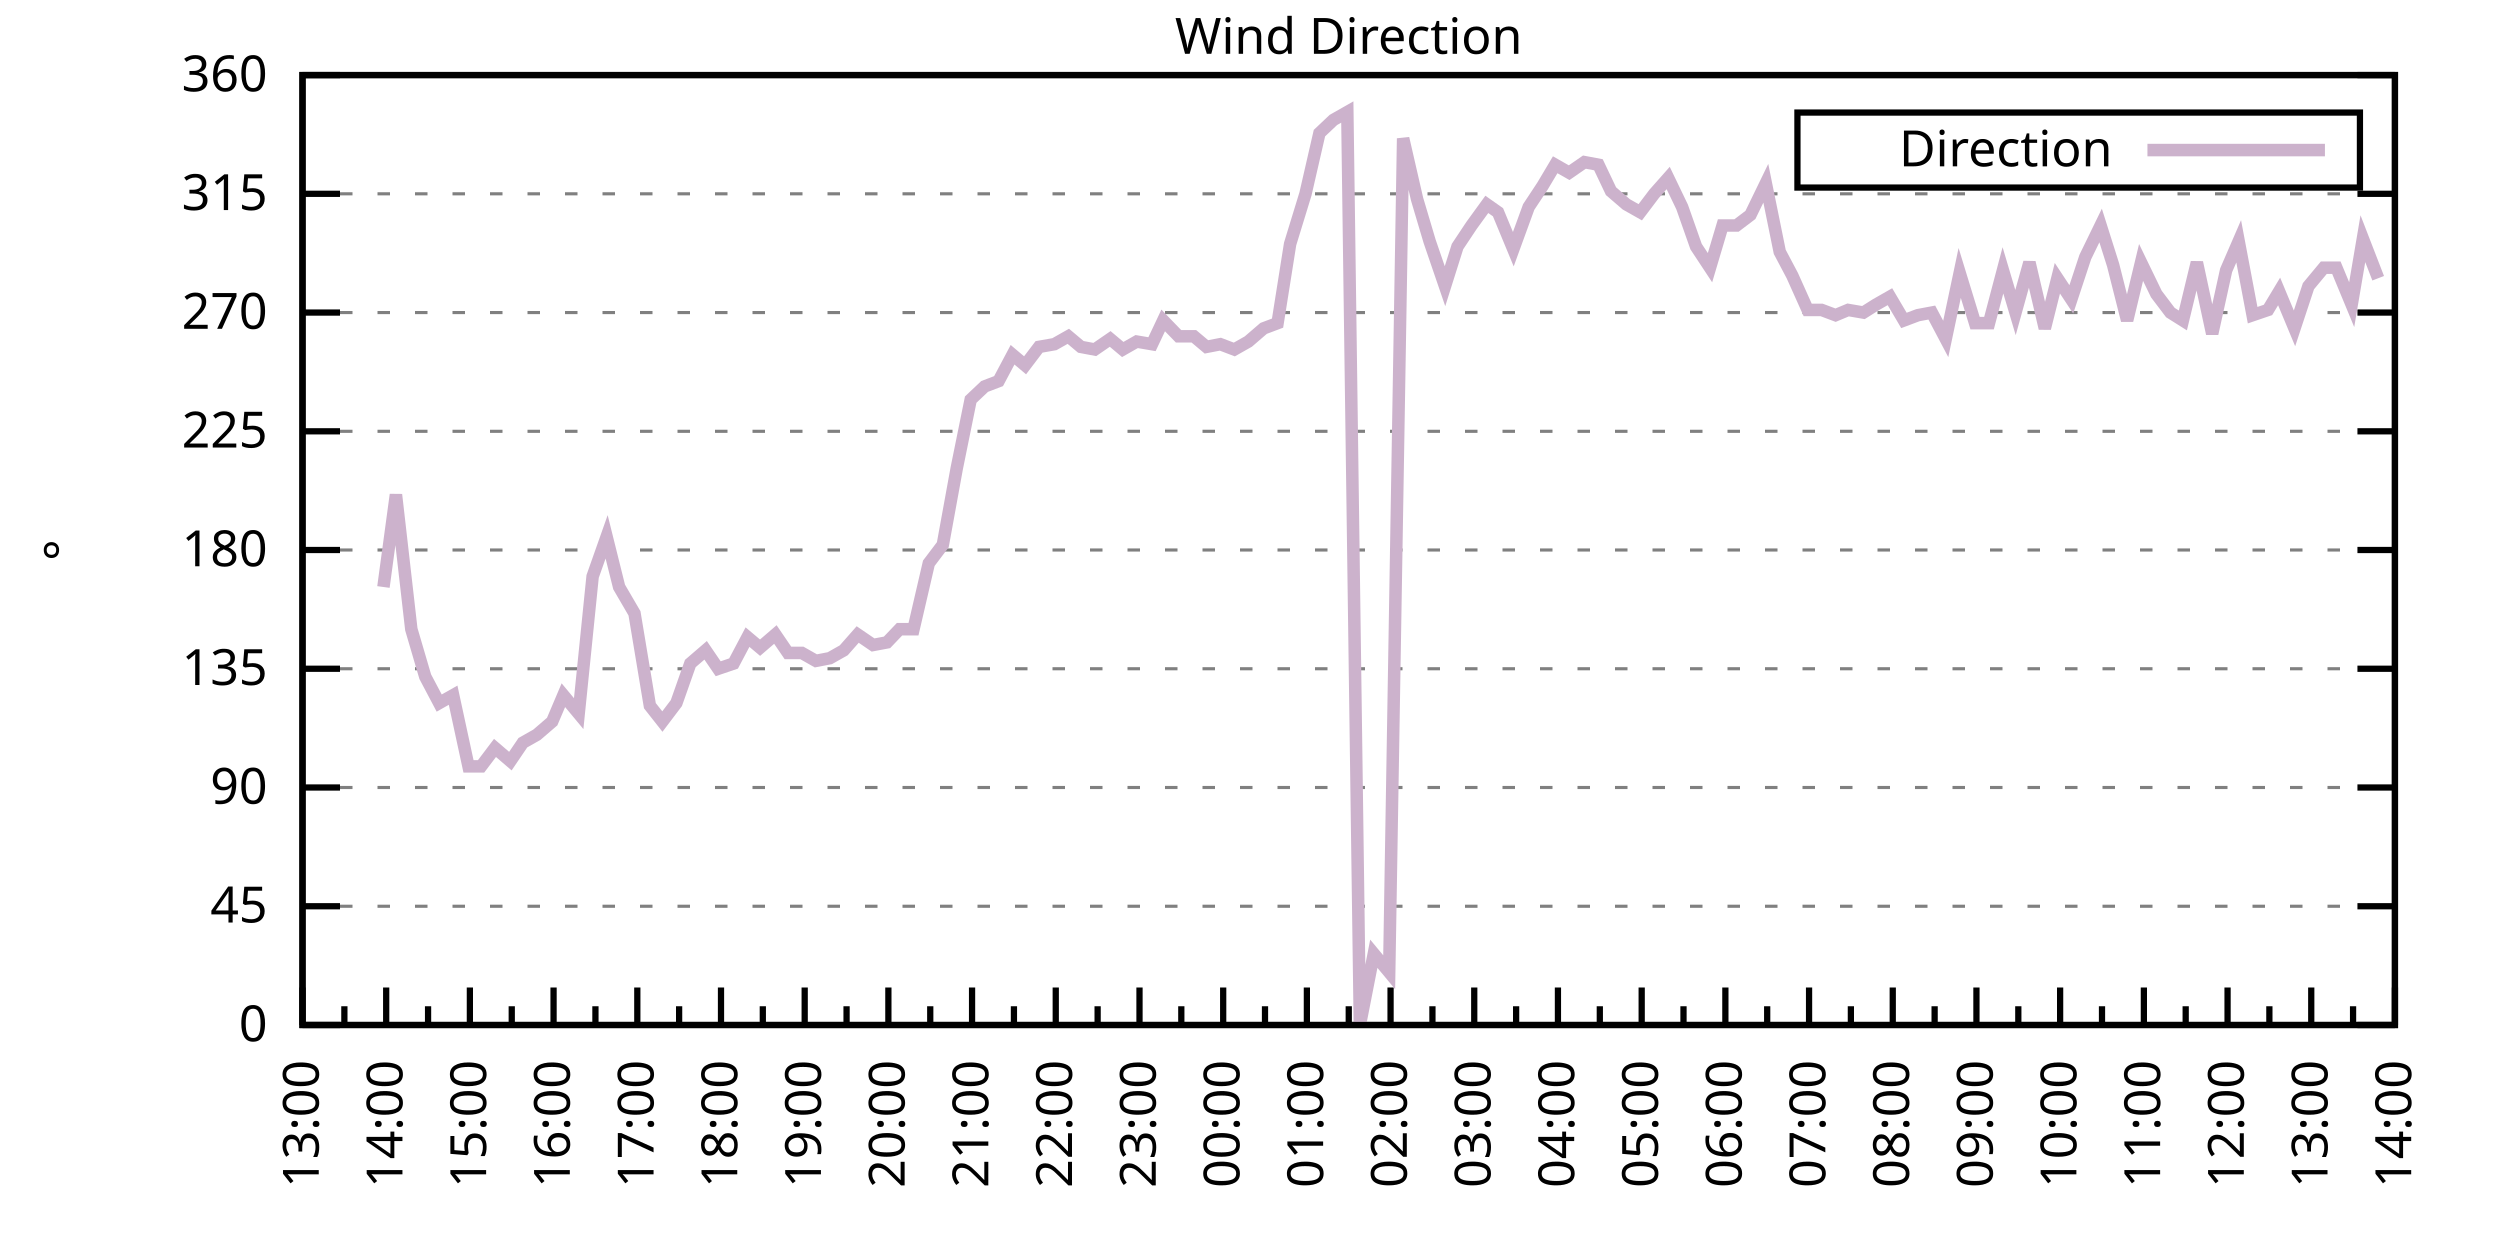
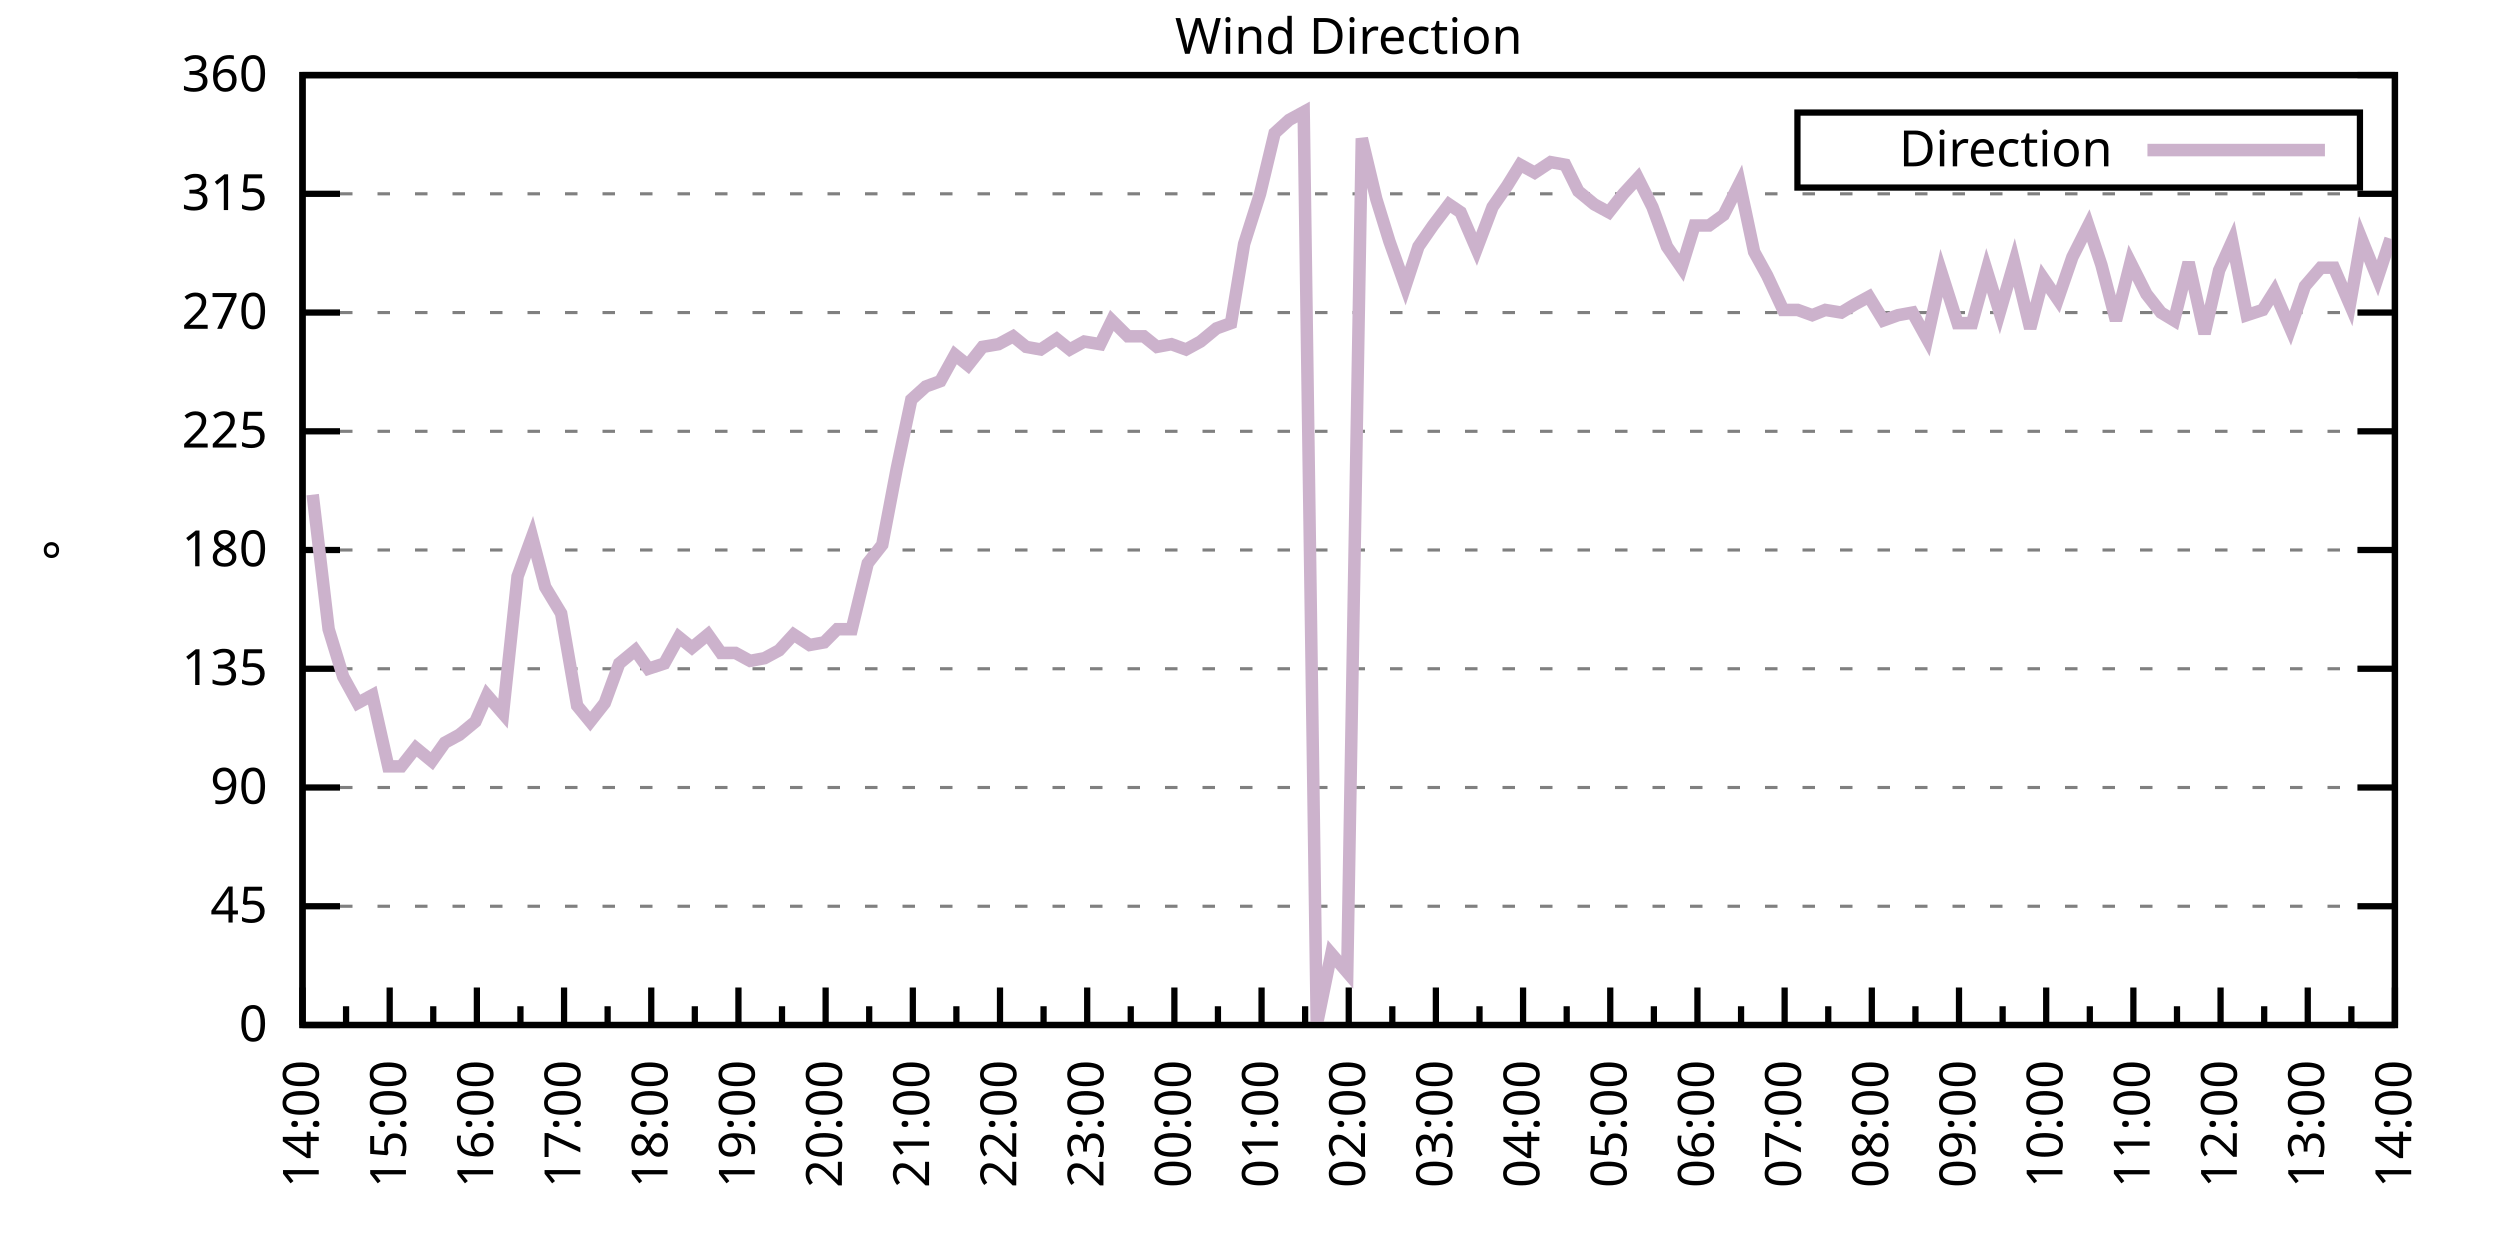
<svg xmlns="http://www.w3.org/2000/svg" xmlns:xlink="http://www.w3.org/1999/xlink" width="400" height="200" viewBox="0 0 400 200">
  <g id="gnuplot_canvas">
    <rect x="0" y="0" width="400" height="200" fill="none" />
    <defs>
      <circle id="gpDot" r="0.5" stroke-width="0.5" stroke="currentColor" />
      <path id="gpPt0" stroke-width="0.333" stroke="currentColor" d="M-1,0 h2 M0,-1 v2" />
      <path id="gpPt1" stroke-width="0.333" stroke="currentColor" d="M-1,-1 L1,1 M1,-1 L-1,1" />
      <path id="gpPt2" stroke-width="0.333" stroke="currentColor" d="M-1,0 L1,0 M0,-1 L0,1 M-1,-1 L1,1 M-1,1 L1,-1" />
      <rect id="gpPt3" stroke-width="0.333" stroke="currentColor" x="-1" y="-1" width="2" height="2" />
      <rect id="gpPt4" stroke-width="0.333" stroke="currentColor" fill="currentColor" x="-1" y="-1" width="2" height="2" />
      <circle id="gpPt5" stroke-width="0.333" stroke="currentColor" cx="0" cy="0" r="1" />
      <use xlink:href="#gpPt5" id="gpPt6" fill="currentColor" stroke="none" />
      <path id="gpPt7" stroke-width="0.333" stroke="currentColor" d="M0,-1.33 L-1.33,0.67 L1.33,0.67 z" />
      <use xlink:href="#gpPt7" id="gpPt8" fill="currentColor" stroke="none" />
      <use xlink:href="#gpPt7" id="gpPt9" stroke="currentColor" transform="rotate(180)" />
      <use xlink:href="#gpPt9" id="gpPt10" fill="currentColor" stroke="none" />
      <use xlink:href="#gpPt3" id="gpPt11" stroke="currentColor" transform="rotate(45)" />
      <use xlink:href="#gpPt11" id="gpPt12" fill="currentColor" stroke="none" />
      <path id="gpPt13" stroke-width="0.333" stroke="currentColor" d="M0,1.330 L1.265,0.411 L0.782,-1.067 L-0.782,-1.076 L-1.265,0.411 z" />
      <use xlink:href="#gpPt13" id="gpPt14" fill="currentColor" stroke="none" />
      <filter id="textbox" filterUnits="objectBoundingBox" x="0" y="0" height="1" width="1">
        <feFlood flood-color="white" flood-opacity="1" result="bgnd" />
        <feComposite in="SourceGraphic" in2="bgnd" operator="atop" />
      </filter>
      <filter id="greybox" filterUnits="objectBoundingBox" x="0" y="0" height="1" width="1">
        <feFlood flood-color="lightgrey" flood-opacity="1" result="grey" />
        <feComposite in="SourceGraphic" in2="grey" operator="atop" />
      </filter>
    </defs>
    <g fill="none" color="white" stroke="currentColor" stroke-width="1.00" stroke-linecap="butt" stroke-linejoin="miter">
</g>
    <g fill="none" color="black" stroke="currentColor" stroke-width="1.00" stroke-linecap="butt" stroke-linejoin="miter">
      <g stroke="none" shape-rendering="crispEdges">
        <polygon fill="rgb(255, 255, 255)" points="48.40,164.00 383.18,164.00 383.18,12.02 48.40,12.02 " />
      </g>
    </g>
    <g fill="none" color="black" stroke="currentColor" stroke-width="1.00" stroke-linecap="butt" stroke-linejoin="miter">
</g>
    <g fill="none" color="black" stroke="black" stroke-width="0.50" stroke-linecap="butt" stroke-linejoin="miter">
</g>
    <g fill="none" color="gray" stroke="currentColor" stroke-width="0.50" stroke-linecap="butt" stroke-linejoin="miter">
      <path stroke="gray" stroke-dasharray="2,4" class="gridline" d="M48.40,164.00 L383.19,164.00  " />
    </g>
    <g fill="none" color="gray" stroke="gray" stroke-width="1.00" stroke-linecap="butt" stroke-linejoin="miter">
</g>
    <g fill="none" color="black" stroke="currentColor" stroke-width="1.00" stroke-linecap="butt" stroke-linejoin="miter">
      <path stroke="black" d="M48.40,164.00 L54.40,164.00 M383.19,164.00 L377.19,164.00  " />
      <g transform="translate(42.80,166.60)" stroke="none" fill="black" font-family="Sans" font-size="8.00" text-anchor="end">
        <text>
          <tspan font-family="Sans"> 0</tspan>
        </text>
      </g>
    </g>
    <g fill="none" color="black" stroke="currentColor" stroke-width="1.00" stroke-linecap="butt" stroke-linejoin="miter">
</g>
    <g fill="none" color="black" stroke="black" stroke-width="0.50" stroke-linecap="butt" stroke-linejoin="miter">
</g>
    <g fill="none" color="gray" stroke="currentColor" stroke-width="0.50" stroke-linecap="butt" stroke-linejoin="miter">
      <path stroke="gray" stroke-dasharray="2,4" class="gridline" d="M48.40,145.00 L383.19,145.00  " />
    </g>
    <g fill="none" color="gray" stroke="gray" stroke-width="1.00" stroke-linecap="butt" stroke-linejoin="miter">
</g>
    <g fill="none" color="black" stroke="currentColor" stroke-width="1.00" stroke-linecap="butt" stroke-linejoin="miter">
      <path stroke="black" d="M48.40,145.00 L54.40,145.00 M383.19,145.00 L377.19,145.00  " />
      <g transform="translate(42.80,147.60)" stroke="none" fill="black" font-family="Sans" font-size="8.00" text-anchor="end">
        <text>
          <tspan font-family="Sans"> 45</tspan>
        </text>
      </g>
    </g>
    <g fill="none" color="black" stroke="currentColor" stroke-width="1.00" stroke-linecap="butt" stroke-linejoin="miter">
</g>
    <g fill="none" color="black" stroke="black" stroke-width="0.50" stroke-linecap="butt" stroke-linejoin="miter">
</g>
    <g fill="none" color="gray" stroke="currentColor" stroke-width="0.50" stroke-linecap="butt" stroke-linejoin="miter">
      <path stroke="gray" stroke-dasharray="2,4" class="gridline" d="M48.40,126.00 L383.19,126.00  " />
    </g>
    <g fill="none" color="gray" stroke="gray" stroke-width="1.00" stroke-linecap="butt" stroke-linejoin="miter">
</g>
    <g fill="none" color="black" stroke="currentColor" stroke-width="1.00" stroke-linecap="butt" stroke-linejoin="miter">
      <path stroke="black" d="M48.40,126.00 L54.40,126.00 M383.19,126.00 L377.19,126.00  " />
      <g transform="translate(42.80,128.60)" stroke="none" fill="black" font-family="Sans" font-size="8.00" text-anchor="end">
        <text>
          <tspan font-family="Sans"> 90</tspan>
        </text>
      </g>
    </g>
    <g fill="none" color="black" stroke="currentColor" stroke-width="1.00" stroke-linecap="butt" stroke-linejoin="miter">
</g>
    <g fill="none" color="black" stroke="black" stroke-width="0.50" stroke-linecap="butt" stroke-linejoin="miter">
</g>
    <g fill="none" color="gray" stroke="currentColor" stroke-width="0.50" stroke-linecap="butt" stroke-linejoin="miter">
      <path stroke="gray" stroke-dasharray="2,4" class="gridline" d="M48.40,107.00 L383.19,107.00  " />
    </g>
    <g fill="none" color="gray" stroke="gray" stroke-width="1.00" stroke-linecap="butt" stroke-linejoin="miter">
</g>
    <g fill="none" color="black" stroke="currentColor" stroke-width="1.00" stroke-linecap="butt" stroke-linejoin="miter">
      <path stroke="black" d="M48.40,107.00 L54.40,107.00 M383.19,107.00 L377.19,107.00  " />
      <g transform="translate(42.80,109.60)" stroke="none" fill="black" font-family="Sans" font-size="8.00" text-anchor="end">
        <text>
          <tspan font-family="Sans"> 135</tspan>
        </text>
      </g>
    </g>
    <g fill="none" color="black" stroke="currentColor" stroke-width="1.00" stroke-linecap="butt" stroke-linejoin="miter">
</g>
    <g fill="none" color="black" stroke="black" stroke-width="0.50" stroke-linecap="butt" stroke-linejoin="miter">
</g>
    <g fill="none" color="gray" stroke="currentColor" stroke-width="0.50" stroke-linecap="butt" stroke-linejoin="miter">
      <path stroke="gray" stroke-dasharray="2,4" class="gridline" d="M48.40,88.00 L383.19,88.00  " />
    </g>
    <g fill="none" color="gray" stroke="gray" stroke-width="1.00" stroke-linecap="butt" stroke-linejoin="miter">
</g>
    <g fill="none" color="black" stroke="currentColor" stroke-width="1.00" stroke-linecap="butt" stroke-linejoin="miter">
      <path stroke="black" d="M48.40,88.00 L54.40,88.00 M383.19,88.00 L377.19,88.00  " />
      <g transform="translate(42.80,90.60)" stroke="none" fill="black" font-family="Sans" font-size="8.00" text-anchor="end">
        <text>
          <tspan font-family="Sans"> 180</tspan>
        </text>
      </g>
    </g>
    <g fill="none" color="black" stroke="currentColor" stroke-width="1.00" stroke-linecap="butt" stroke-linejoin="miter">
</g>
    <g fill="none" color="black" stroke="black" stroke-width="0.50" stroke-linecap="butt" stroke-linejoin="miter">
</g>
    <g fill="none" color="gray" stroke="currentColor" stroke-width="0.50" stroke-linecap="butt" stroke-linejoin="miter">
      <path stroke="gray" stroke-dasharray="2,4" class="gridline" d="M48.40,69.01 L383.19,69.01  " />
    </g>
    <g fill="none" color="gray" stroke="gray" stroke-width="1.00" stroke-linecap="butt" stroke-linejoin="miter">
</g>
    <g fill="none" color="black" stroke="currentColor" stroke-width="1.00" stroke-linecap="butt" stroke-linejoin="miter">
      <path stroke="black" d="M48.40,69.01 L54.40,69.01 M383.19,69.01 L377.19,69.01  " />
      <g transform="translate(42.80,71.61)" stroke="none" fill="black" font-family="Sans" font-size="8.00" text-anchor="end">
        <text>
          <tspan font-family="Sans"> 225</tspan>
        </text>
      </g>
    </g>
    <g fill="none" color="black" stroke="currentColor" stroke-width="1.00" stroke-linecap="butt" stroke-linejoin="miter">
</g>
    <g fill="none" color="black" stroke="black" stroke-width="0.50" stroke-linecap="butt" stroke-linejoin="miter">
</g>
    <g fill="none" color="gray" stroke="currentColor" stroke-width="0.50" stroke-linecap="butt" stroke-linejoin="miter">
      <path stroke="gray" stroke-dasharray="2,4" class="gridline" d="M48.40,50.01 L383.19,50.01  " />
    </g>
    <g fill="none" color="gray" stroke="gray" stroke-width="1.00" stroke-linecap="butt" stroke-linejoin="miter">
</g>
    <g fill="none" color="black" stroke="currentColor" stroke-width="1.00" stroke-linecap="butt" stroke-linejoin="miter">
      <path stroke="black" d="M48.40,50.01 L54.40,50.01 M383.19,50.01 L377.19,50.01  " />
      <g transform="translate(42.80,52.61)" stroke="none" fill="black" font-family="Sans" font-size="8.00" text-anchor="end">
        <text>
          <tspan font-family="Sans"> 270</tspan>
        </text>
      </g>
    </g>
    <g fill="none" color="black" stroke="currentColor" stroke-width="1.00" stroke-linecap="butt" stroke-linejoin="miter">
</g>
    <g fill="none" color="black" stroke="black" stroke-width="0.50" stroke-linecap="butt" stroke-linejoin="miter">
</g>
    <g fill="none" color="gray" stroke="currentColor" stroke-width="0.50" stroke-linecap="butt" stroke-linejoin="miter">
      <path stroke="gray" stroke-dasharray="2,4" class="gridline" d="M48.40,31.01 L383.19,31.01  " />
    </g>
    <g fill="none" color="gray" stroke="gray" stroke-width="1.00" stroke-linecap="butt" stroke-linejoin="miter">
</g>
    <g fill="none" color="black" stroke="currentColor" stroke-width="1.00" stroke-linecap="butt" stroke-linejoin="miter">
      <path stroke="black" d="M48.40,31.01 L54.40,31.01 M383.19,31.01 L377.19,31.01  " />
      <g transform="translate(42.80,33.61)" stroke="none" fill="black" font-family="Sans" font-size="8.00" text-anchor="end">
        <text>
          <tspan font-family="Sans"> 315</tspan>
        </text>
      </g>
    </g>
    <g fill="none" color="black" stroke="currentColor" stroke-width="1.00" stroke-linecap="butt" stroke-linejoin="miter">
</g>
    <g fill="none" color="black" stroke="black" stroke-width="0.50" stroke-linecap="butt" stroke-linejoin="miter">
</g>
    <g fill="none" color="gray" stroke="currentColor" stroke-width="0.50" stroke-linecap="butt" stroke-linejoin="miter">
      <path stroke="gray" stroke-dasharray="2,4" class="gridline" d="M48.40,12.01 L383.19,12.01  " />
    </g>
    <g fill="none" color="gray" stroke="gray" stroke-width="1.00" stroke-linecap="butt" stroke-linejoin="miter">
</g>
    <g fill="none" color="black" stroke="currentColor" stroke-width="1.00" stroke-linecap="butt" stroke-linejoin="miter">
      <path stroke="black" d="M48.40,12.01 L54.40,12.01 M383.19,12.01 L377.19,12.01  " />
      <g transform="translate(42.80,14.61)" stroke="none" fill="black" font-family="Sans" font-size="8.00" text-anchor="end">
        <text>
          <tspan font-family="Sans"> 360</tspan>
        </text>
      </g>
    </g>
    <g fill="none" color="black" stroke="currentColor" stroke-width="1.00" stroke-linecap="butt" stroke-linejoin="miter">
      <path stroke="black" d="M48.40,164.00 L48.40,158.00  " />
      <g transform="translate(51.00,169.60) rotate(270)" stroke="none" fill="black" font-family="Sans" font-size="8.00" text-anchor="end">
        <text>
+           <tspan font-family="Sans">14:00</tspan>
+         </text>
+       </g>
+     </g>
+     <g fill="none" color="black" stroke="currentColor" stroke-width="1.00" stroke-linecap="butt" stroke-linejoin="miter">
+       <path stroke="black" d="M55.37,164.00 L55.37,161.00 M62.35,164.00 L62.35,158.00  " />
+       <g transform="translate(64.95,169.60) rotate(270)" stroke="none" fill="black" font-family="Sans" font-size="8.00" text-anchor="end">
+         <text>
+           <tspan font-family="Sans">15:00</tspan>
+         </text>
+       </g>
+     </g>
+     <g fill="none" color="black" stroke="currentColor" stroke-width="1.00" stroke-linecap="butt" stroke-linejoin="miter">
+       <path stroke="black" d="M69.32,164.00 L69.32,161.00 M76.30,164.00 L76.30,158.00  " />
+       <g transform="translate(78.90,169.60) rotate(270)" stroke="none" fill="black" font-family="Sans" font-size="8.00" text-anchor="end">
+         <text>
+           <tspan font-family="Sans">16:00</tspan>
+         </text>
+       </g>
+     </g>
+     <g fill="none" color="black" stroke="currentColor" stroke-width="1.00" stroke-linecap="butt" stroke-linejoin="miter">
+       <path stroke="black" d="M83.27,164.00 L83.27,161.00 M90.25,164.00 L90.25,158.00  " />
+       <g transform="translate(92.85,169.60) rotate(270)" stroke="none" fill="black" font-family="Sans" font-size="8.00" text-anchor="end">
+         <text>
+           <tspan font-family="Sans">17:00</tspan>
+         </text>
+       </g>
+     </g>
+     <g fill="none" color="black" stroke="currentColor" stroke-width="1.00" stroke-linecap="butt" stroke-linejoin="miter">
+       <path stroke="black" d="M97.22,164.00 L97.22,161.00 M104.20,164.00 L104.20,158.00  " />
+       <g transform="translate(106.80,169.60) rotate(270)" stroke="none" fill="black" font-family="Sans" font-size="8.00" text-anchor="end">
+         <text>
+           <tspan font-family="Sans">18:00</tspan>
+         </text>
+       </g>
+     </g>
+     <g fill="none" color="black" stroke="currentColor" stroke-width="1.00" stroke-linecap="butt" stroke-linejoin="miter">
+       <path stroke="black" d="M111.17,164.00 L111.17,161.00 M118.15,164.00 L118.15,158.00  " />
+       <g transform="translate(120.75,169.60) rotate(270)" stroke="none" fill="black" font-family="Sans" font-size="8.00" text-anchor="end">
+         <text>
+           <tspan font-family="Sans">19:00</tspan>
+         </text>
+       </g>
+     </g>
+     <g fill="none" color="black" stroke="currentColor" stroke-width="1.00" stroke-linecap="butt" stroke-linejoin="miter">
+       <path stroke="black" d="M125.12,164.00 L125.12,161.00 M132.10,164.00 L132.10,158.00  " />
+       <g transform="translate(134.70,169.60) rotate(270)" stroke="none" fill="black" font-family="Sans" font-size="8.00" text-anchor="end">
+         <text>
+           <tspan font-family="Sans">20:00</tspan>
+         </text>
+       </g>
+     </g>
+     <g fill="none" color="black" stroke="currentColor" stroke-width="1.00" stroke-linecap="butt" stroke-linejoin="miter">
+       <path stroke="black" d="M139.07,164.00 L139.07,161.00 M146.05,164.00 L146.05,158.00  " />
+       <g transform="translate(148.65,169.60) rotate(270)" stroke="none" fill="black" font-family="Sans" font-size="8.00" text-anchor="end">
+         <text>
+           <tspan font-family="Sans">21:00</tspan>
+         </text>
+       </g>
+     </g>
+     <g fill="none" color="black" stroke="currentColor" stroke-width="1.00" stroke-linecap="butt" stroke-linejoin="miter">
+       <path stroke="black" d="M153.02,164.00 L153.02,161.00 M160.00,164.00 L160.00,158.00  " />
+       <g transform="translate(162.60,169.60) rotate(270)" stroke="none" fill="black" font-family="Sans" font-size="8.00" text-anchor="end">
+         <text>
+           <tspan font-family="Sans">22:00</tspan>
+         </text>
+       </g>
+     </g>
+     <g fill="none" color="black" stroke="currentColor" stroke-width="1.00" stroke-linecap="butt" stroke-linejoin="miter">
+       <path stroke="black" d="M166.97,164.00 L166.97,161.00 M173.95,164.00 L173.95,158.00  " />
+       <g transform="translate(176.55,169.60) rotate(270)" stroke="none" fill="black" font-family="Sans" font-size="8.00" text-anchor="end">
+         <text>
+           <tspan font-family="Sans">23:00</tspan>
+         </text>
+       </g>
+     </g>
+     <g fill="none" color="black" stroke="currentColor" stroke-width="1.00" stroke-linecap="butt" stroke-linejoin="miter">
+       <path stroke="black" d="M180.92,164.00 L180.92,161.00 M187.90,164.00 L187.90,158.00  " />
+       <g transform="translate(190.50,169.60) rotate(270)" stroke="none" fill="black" font-family="Sans" font-size="8.00" text-anchor="end">
+         <text>
+           <tspan font-family="Sans">00:00</tspan>
+         </text>
+       </g>
+     </g>
+     <g fill="none" color="black" stroke="currentColor" stroke-width="1.00" stroke-linecap="butt" stroke-linejoin="miter">
+       <path stroke="black" d="M194.87,164.00 L194.87,161.00 M201.85,164.00 L201.85,158.00  " />
+       <g transform="translate(204.45,169.60) rotate(270)" stroke="none" fill="black" font-family="Sans" font-size="8.00" text-anchor="end">
+         <text>
+           <tspan font-family="Sans">01:00</tspan>
+         </text>
+       </g>
+     </g>
+     <g fill="none" color="black" stroke="currentColor" stroke-width="1.00" stroke-linecap="butt" stroke-linejoin="miter">
+       <path stroke="black" d="M208.82,164.00 L208.82,161.00 M215.80,164.00 L215.80,158.00  " />
+       <g transform="translate(218.40,169.60) rotate(270)" stroke="none" fill="black" font-family="Sans" font-size="8.00" text-anchor="end">
+         <text>
+           <tspan font-family="Sans">02:00</tspan>
+         </text>
+       </g>
+     </g>
+     <g fill="none" color="black" stroke="currentColor" stroke-width="1.00" stroke-linecap="butt" stroke-linejoin="miter">
+       <path stroke="black" d="M222.77,164.00 L222.77,161.00 M229.74,164.00 L229.74,158.00  " />
+       <g transform="translate(232.34,169.60) rotate(270)" stroke="none" fill="black" font-family="Sans" font-size="8.00" text-anchor="end">
+         <text>
+           <tspan font-family="Sans">03:00</tspan>
+         </text>
+       </g>
+     </g>
+     <g fill="none" color="black" stroke="currentColor" stroke-width="1.00" stroke-linecap="butt" stroke-linejoin="miter">
+       <path stroke="black" d="M236.72,164.00 L236.72,161.00 M243.69,164.00 L243.69,158.00  " />
+       <g transform="translate(246.29,169.60) rotate(270)" stroke="none" fill="black" font-family="Sans" font-size="8.00" text-anchor="end">
+         <text>
+           <tspan font-family="Sans">04:00</tspan>
+         </text>
+       </g>
+     </g>
+     <g fill="none" color="black" stroke="currentColor" stroke-width="1.00" stroke-linecap="butt" stroke-linejoin="miter">
+       <path stroke="black" d="M250.67,164.00 L250.67,161.00 M257.64,164.00 L257.64,158.00  " />
+       <g transform="translate(260.24,169.60) rotate(270)" stroke="none" fill="black" font-family="Sans" font-size="8.00" text-anchor="end">
+         <text>
+           <tspan font-family="Sans">05:00</tspan>
+         </text>
+       </g>
+     </g>
+     <g fill="none" color="black" stroke="currentColor" stroke-width="1.00" stroke-linecap="butt" stroke-linejoin="miter">
+       <path stroke="black" d="M264.62,164.00 L264.62,161.00 M271.59,164.00 L271.59,158.00  " />
+       <g transform="translate(274.19,169.60) rotate(270)" stroke="none" fill="black" font-family="Sans" font-size="8.00" text-anchor="end">
+         <text>
+           <tspan font-family="Sans">06:00</tspan>
+         </text>
+       </g>
+     </g>
+     <g fill="none" color="black" stroke="currentColor" stroke-width="1.00" stroke-linecap="butt" stroke-linejoin="miter">
+       <path stroke="black" d="M278.57,164.00 L278.57,161.00 M285.54,164.00 L285.54,158.00  " />
+       <g transform="translate(288.14,169.60) rotate(270)" stroke="none" fill="black" font-family="Sans" font-size="8.00" text-anchor="end">
+         <text>
+           <tspan font-family="Sans">07:00</tspan>
+         </text>
+       </g>
+     </g>
+     <g fill="none" color="black" stroke="currentColor" stroke-width="1.00" stroke-linecap="butt" stroke-linejoin="miter">
+       <path stroke="black" d="M292.52,164.00 L292.52,161.00 M299.49,164.00 L299.49,158.00  " />
+       <g transform="translate(302.09,169.60) rotate(270)" stroke="none" fill="black" font-family="Sans" font-size="8.00" text-anchor="end">
+         <text>
+           <tspan font-family="Sans">08:00</tspan>
+         </text>
+       </g>
+     </g>
+     <g fill="none" color="black" stroke="currentColor" stroke-width="1.00" stroke-linecap="butt" stroke-linejoin="miter">
+       <path stroke="black" d="M306.47,164.00 L306.47,161.00 M313.44,164.00 L313.44,158.00  " />
+       <g transform="translate(316.04,169.60) rotate(270)" stroke="none" fill="black" font-family="Sans" font-size="8.00" text-anchor="end">
+         <text>
+           <tspan font-family="Sans">09:00</tspan>
+         </text>
+       </g>
+     </g>
+     <g fill="none" color="black" stroke="currentColor" stroke-width="1.00" stroke-linecap="butt" stroke-linejoin="miter">
+       <path stroke="black" d="M320.42,164.00 L320.42,161.00 M327.39,164.00 L327.39,158.00  " />
+       <g transform="translate(329.99,169.60) rotate(270)" stroke="none" fill="black" font-family="Sans" font-size="8.00" text-anchor="end">
+         <text>
+           <tspan font-family="Sans">10:00</tspan>
+         </text>
+       </g>
+     </g>
+     <g fill="none" color="black" stroke="currentColor" stroke-width="1.00" stroke-linecap="butt" stroke-linejoin="miter">
+       <path stroke="black" d="M334.37,164.00 L334.37,161.00 M341.34,164.00 L341.34,158.00  " />
+       <g transform="translate(343.94,169.60) rotate(270)" stroke="none" fill="black" font-family="Sans" font-size="8.00" text-anchor="end">
+         <text>
+           <tspan font-family="Sans">11:00</tspan>
+         </text>
+       </g>
+     </g>
+     <g fill="none" color="black" stroke="currentColor" stroke-width="1.00" stroke-linecap="butt" stroke-linejoin="miter">
+       <path stroke="black" d="M348.32,164.00 L348.32,161.00 M355.29,164.00 L355.29,158.00  " />
+       <g transform="translate(357.89,169.60) rotate(270)" stroke="none" fill="black" font-family="Sans" font-size="8.00" text-anchor="end">
+         <text>
+           <tspan font-family="Sans">12:00</tspan>
+         </text>
+       </g>
+     </g>
+     <g fill="none" color="black" stroke="currentColor" stroke-width="1.00" stroke-linecap="butt" stroke-linejoin="miter">
+       <path stroke="black" d="M362.27,164.00 L362.27,161.00 M369.24,164.00 L369.24,158.00  " />
+       <g transform="translate(371.84,169.60) rotate(270)" stroke="none" fill="black" font-family="Sans" font-size="8.00" text-anchor="end">
+         <text>
          <tspan font-family="Sans">13:00</tspan>
        </text>
      </g>
    </g>
    <g fill="none" color="black" stroke="currentColor" stroke-width="1.00" stroke-linecap="butt" stroke-linejoin="miter">
-       <path stroke="black" d="M55.10,164.00 L55.10,161.00 M61.79,164.00 L61.79,158.00  " />
-       <g transform="translate(64.39,169.60) rotate(270)" stroke="none" fill="black" font-family="Sans" font-size="8.00" text-anchor="end">
-         <text>
-           <tspan font-family="Sans">14:00</tspan>
-         </text>
-       </g>
-     </g>
-     <g fill="none" color="black" stroke="currentColor" stroke-width="1.00" stroke-linecap="butt" stroke-linejoin="miter">
-       <path stroke="black" d="M68.49,164.00 L68.49,161.00 M75.18,164.00 L75.18,158.00  " />
-       <g transform="translate(77.78,169.60) rotate(270)" stroke="none" fill="black" font-family="Sans" font-size="8.00" text-anchor="end">
-         <text>
-           <tspan font-family="Sans">15:00</tspan>
-         </text>
-       </g>
-     </g>
-     <g fill="none" color="black" stroke="currentColor" stroke-width="1.00" stroke-linecap="butt" stroke-linejoin="miter">
-       <path stroke="black" d="M81.88,164.00 L81.88,161.00 M88.57,164.00 L88.57,158.00  " />
-       <g transform="translate(91.17,169.60) rotate(270)" stroke="none" fill="black" font-family="Sans" font-size="8.00" text-anchor="end">
-         <text>
-           <tspan font-family="Sans">16:00</tspan>
-         </text>
-       </g>
-     </g>
-     <g fill="none" color="black" stroke="currentColor" stroke-width="1.00" stroke-linecap="butt" stroke-linejoin="miter">
-       <path stroke="black" d="M95.27,164.00 L95.27,161.00 M101.97,164.00 L101.97,158.00  " />
-       <g transform="translate(104.57,169.60) rotate(270)" stroke="none" fill="black" font-family="Sans" font-size="8.00" text-anchor="end">
-         <text>
-           <tspan font-family="Sans">17:00</tspan>
-         </text>
-       </g>
-     </g>
-     <g fill="none" color="black" stroke="currentColor" stroke-width="1.00" stroke-linecap="butt" stroke-linejoin="miter">
-       <path stroke="black" d="M108.66,164.00 L108.66,161.00 M115.36,164.00 L115.36,158.00  " />
-       <g transform="translate(117.96,169.60) rotate(270)" stroke="none" fill="black" font-family="Sans" font-size="8.00" text-anchor="end">
-         <text>
-           <tspan font-family="Sans">18:00</tspan>
-         </text>
-       </g>
-     </g>
-     <g fill="none" color="black" stroke="currentColor" stroke-width="1.00" stroke-linecap="butt" stroke-linejoin="miter">
-       <path stroke="black" d="M122.05,164.00 L122.05,161.00 M128.75,164.00 L128.75,158.00  " />
-       <g transform="translate(131.35,169.60) rotate(270)" stroke="none" fill="black" font-family="Sans" font-size="8.00" text-anchor="end">
-         <text>
-           <tspan font-family="Sans">19:00</tspan>
-         </text>
-       </g>
-     </g>
-     <g fill="none" color="black" stroke="currentColor" stroke-width="1.00" stroke-linecap="butt" stroke-linejoin="miter">
-       <path stroke="black" d="M135.45,164.00 L135.45,161.00 M142.14,164.00 L142.14,158.00  " />
-       <g transform="translate(144.74,169.60) rotate(270)" stroke="none" fill="black" font-family="Sans" font-size="8.00" text-anchor="end">
-         <text>
-           <tspan font-family="Sans">20:00</tspan>
-         </text>
-       </g>
-     </g>
-     <g fill="none" color="black" stroke="currentColor" stroke-width="1.00" stroke-linecap="butt" stroke-linejoin="miter">
-       <path stroke="black" d="M148.84,164.00 L148.84,161.00 M155.53,164.00 L155.53,158.00  " />
-       <g transform="translate(158.13,169.60) rotate(270)" stroke="none" fill="black" font-family="Sans" font-size="8.00" text-anchor="end">
-         <text>
-           <tspan font-family="Sans">21:00</tspan>
-         </text>
-       </g>
-     </g>
-     <g fill="none" color="black" stroke="currentColor" stroke-width="1.00" stroke-linecap="butt" stroke-linejoin="miter">
-       <path stroke="black" d="M162.23,164.00 L162.23,161.00 M168.92,164.00 L168.92,158.00  " />
-       <g transform="translate(171.52,169.60) rotate(270)" stroke="none" fill="black" font-family="Sans" font-size="8.00" text-anchor="end">
-         <text>
-           <tspan font-family="Sans">22:00</tspan>
-         </text>
-       </g>
-     </g>
-     <g fill="none" color="black" stroke="currentColor" stroke-width="1.00" stroke-linecap="butt" stroke-linejoin="miter">
-       <path stroke="black" d="M175.62,164.00 L175.62,161.00 M182.32,164.00 L182.32,158.00  " />
-       <g transform="translate(184.92,169.60) rotate(270)" stroke="none" fill="black" font-family="Sans" font-size="8.00" text-anchor="end">
-         <text>
-           <tspan font-family="Sans">23:00</tspan>
-         </text>
-       </g>
-     </g>
-     <g fill="none" color="black" stroke="currentColor" stroke-width="1.00" stroke-linecap="butt" stroke-linejoin="miter">
-       <path stroke="black" d="M189.01,164.00 L189.01,161.00 M195.71,164.00 L195.71,158.00  " />
-       <g transform="translate(198.31,169.60) rotate(270)" stroke="none" fill="black" font-family="Sans" font-size="8.00" text-anchor="end">
-         <text>
-           <tspan font-family="Sans">00:00</tspan>
-         </text>
-       </g>
-     </g>
-     <g fill="none" color="black" stroke="currentColor" stroke-width="1.00" stroke-linecap="butt" stroke-linejoin="miter">
-       <path stroke="black" d="M202.40,164.00 L202.40,161.00 M209.10,164.00 L209.10,158.00  " />
-       <g transform="translate(211.70,169.60) rotate(270)" stroke="none" fill="black" font-family="Sans" font-size="8.00" text-anchor="end">
-         <text>
-           <tspan font-family="Sans">01:00</tspan>
-         </text>
-       </g>
-     </g>
-     <g fill="none" color="black" stroke="currentColor" stroke-width="1.00" stroke-linecap="butt" stroke-linejoin="miter">
-       <path stroke="black" d="M215.80,164.00 L215.80,161.00 M222.49,164.00 L222.49,158.00  " />
-       <g transform="translate(225.09,169.60) rotate(270)" stroke="none" fill="black" font-family="Sans" font-size="8.00" text-anchor="end">
-         <text>
-           <tspan font-family="Sans">02:00</tspan>
-         </text>
-       </g>
-     </g>
-     <g fill="none" color="black" stroke="currentColor" stroke-width="1.00" stroke-linecap="butt" stroke-linejoin="miter">
-       <path stroke="black" d="M229.19,164.00 L229.19,161.00 M235.88,164.00 L235.88,158.00  " />
-       <g transform="translate(238.48,169.60) rotate(270)" stroke="none" fill="black" font-family="Sans" font-size="8.00" text-anchor="end">
-         <text>
-           <tspan font-family="Sans">03:00</tspan>
-         </text>
-       </g>
-     </g>
-     <g fill="none" color="black" stroke="currentColor" stroke-width="1.00" stroke-linecap="butt" stroke-linejoin="miter">
-       <path stroke="black" d="M242.58,164.00 L242.58,161.00 M249.27,164.00 L249.27,158.00  " />
-       <g transform="translate(251.87,169.60) rotate(270)" stroke="none" fill="black" font-family="Sans" font-size="8.00" text-anchor="end">
-         <text>
-           <tspan font-family="Sans">04:00</tspan>
-         </text>
-       </g>
-     </g>
-     <g fill="none" color="black" stroke="currentColor" stroke-width="1.00" stroke-linecap="butt" stroke-linejoin="miter">
-       <path stroke="black" d="M255.97,164.00 L255.97,161.00 M262.67,164.00 L262.67,158.00  " />
-       <g transform="translate(265.27,169.60) rotate(270)" stroke="none" fill="black" font-family="Sans" font-size="8.00" text-anchor="end">
-         <text>
-           <tspan font-family="Sans">05:00</tspan>
-         </text>
-       </g>
-     </g>
-     <g fill="none" color="black" stroke="currentColor" stroke-width="1.00" stroke-linecap="butt" stroke-linejoin="miter">
-       <path stroke="black" d="M269.36,164.00 L269.36,161.00 M276.06,164.00 L276.06,158.00  " />
-       <g transform="translate(278.66,169.60) rotate(270)" stroke="none" fill="black" font-family="Sans" font-size="8.00" text-anchor="end">
-         <text>
-           <tspan font-family="Sans">06:00</tspan>
-         </text>
-       </g>
-     </g>
-     <g fill="none" color="black" stroke="currentColor" stroke-width="1.00" stroke-linecap="butt" stroke-linejoin="miter">
-       <path stroke="black" d="M282.75,164.00 L282.75,161.00 M289.45,164.00 L289.45,158.00  " />
-       <g transform="translate(292.05,169.60) rotate(270)" stroke="none" fill="black" font-family="Sans" font-size="8.00" text-anchor="end">
-         <text>
-           <tspan font-family="Sans">07:00</tspan>
-         </text>
-       </g>
-     </g>
-     <g fill="none" color="black" stroke="currentColor" stroke-width="1.00" stroke-linecap="butt" stroke-linejoin="miter">
-       <path stroke="black" d="M296.14,164.00 L296.14,161.00 M302.84,164.00 L302.84,158.00  " />
-       <g transform="translate(305.44,169.60) rotate(270)" stroke="none" fill="black" font-family="Sans" font-size="8.00" text-anchor="end">
-         <text>
-           <tspan font-family="Sans">08:00</tspan>
-         </text>
-       </g>
-     </g>
-     <g fill="none" color="black" stroke="currentColor" stroke-width="1.00" stroke-linecap="butt" stroke-linejoin="miter">
-       <path stroke="black" d="M309.54,164.00 L309.54,161.00 M316.23,164.00 L316.23,158.00  " />
-       <g transform="translate(318.83,169.60) rotate(270)" stroke="none" fill="black" font-family="Sans" font-size="8.00" text-anchor="end">
-         <text>
-           <tspan font-family="Sans">09:00</tspan>
-         </text>
-       </g>
-     </g>
-     <g fill="none" color="black" stroke="currentColor" stroke-width="1.00" stroke-linecap="butt" stroke-linejoin="miter">
-       <path stroke="black" d="M322.93,164.00 L322.93,161.00 M329.62,164.00 L329.62,158.00  " />
-       <g transform="translate(332.22,169.60) rotate(270)" stroke="none" fill="black" font-family="Sans" font-size="8.00" text-anchor="end">
-         <text>
-           <tspan font-family="Sans">10:00</tspan>
-         </text>
-       </g>
-     </g>
-     <g fill="none" color="black" stroke="currentColor" stroke-width="1.00" stroke-linecap="butt" stroke-linejoin="miter">
-       <path stroke="black" d="M336.32,164.00 L336.32,161.00 M343.02,164.00 L343.02,158.00  " />
-       <g transform="translate(345.62,169.60) rotate(270)" stroke="none" fill="black" font-family="Sans" font-size="8.00" text-anchor="end">
-         <text>
-           <tspan font-family="Sans">11:00</tspan>
-         </text>
-       </g>
-     </g>
-     <g fill="none" color="black" stroke="currentColor" stroke-width="1.00" stroke-linecap="butt" stroke-linejoin="miter">
-       <path stroke="black" d="M349.71,164.00 L349.71,161.00 M356.41,164.00 L356.41,158.00  " />
-       <g transform="translate(359.01,169.60) rotate(270)" stroke="none" fill="black" font-family="Sans" font-size="8.00" text-anchor="end">
-         <text>
-           <tspan font-family="Sans">12:00</tspan>
-         </text>
-       </g>
-     </g>
-     <g fill="none" color="black" stroke="currentColor" stroke-width="1.00" stroke-linecap="butt" stroke-linejoin="miter">
-       <path stroke="black" d="M363.10,164.00 L363.10,161.00 M369.80,164.00 L369.80,158.00  " />
-       <g transform="translate(372.40,169.60) rotate(270)" stroke="none" fill="black" font-family="Sans" font-size="8.00" text-anchor="end">
-         <text>
-           <tspan font-family="Sans">13:00</tspan>
-         </text>
-       </g>
-     </g>
-     <g fill="none" color="black" stroke="currentColor" stroke-width="1.00" stroke-linecap="butt" stroke-linejoin="miter">
-       <path stroke="black" d="M376.49,164.00 L376.49,161.00 M383.19,164.00 L383.19,158.00  " />
+       <path stroke="black" d="M376.22,164.00 L376.22,161.00 M383.19,164.00 L383.19,158.00  " />
      <g transform="translate(385.79,169.60) rotate(270)" stroke="none" fill="black" font-family="Sans" font-size="8.00" text-anchor="end">
        <text>
          <tspan font-family="Sans">14:00</tspan>
        </text>
      </g>
    </g>
    <g fill="none" color="black" stroke="currentColor" stroke-width="1.00" stroke-linecap="butt" stroke-linejoin="miter">
</g>
    <g fill="none" color="black" stroke="currentColor" stroke-width="1.00" stroke-linecap="butt" stroke-linejoin="miter">
      <path stroke="black" d="M48.40,12.01 L48.40,164.00 L383.19,164.00 L383.19,12.01 L48.40,12.01 Z  " />
    </g>
    <g fill="none" color="black" stroke="currentColor" stroke-width="1.00" stroke-linecap="butt" stroke-linejoin="miter">
      <g transform="translate(12.80,88.01) rotate(270)" stroke="none" fill="black" font-family="Sans" font-size="8.00" text-anchor="middle">
        <text>
          <tspan font-family="Sans">°</tspan>
        </text>
      </g>
    </g>
    <g fill="none" color="black" stroke="currentColor" stroke-width="1.00" stroke-linecap="butt" stroke-linejoin="miter">
</g>
    <g fill="none" color="black" stroke="currentColor" stroke-width="1.00" stroke-linecap="butt" stroke-linejoin="miter">
      <path stroke="black" d="M287.59,30.01 L287.59,18.01 L377.59,18.01 L377.59,30.01 L287.59,30.01 Z  " />
    </g>
    <g id="Wind_direction_plot_1">
      <g fill="none" color="white" stroke="black" stroke-width="2.00" stroke-linecap="butt" stroke-linejoin="miter">
</g>
      <g fill="none" color="black" stroke="currentColor" stroke-width="2.00" stroke-linecap="butt" stroke-linejoin="miter">
        <g transform="translate(337.99,26.61)" stroke="none" fill="black" font-family="Sans" font-size="8.00" text-anchor="end">
          <text>
            <tspan font-family="Sans">Direction</tspan>
          </text>
        </g>
      </g>
      <g fill="none" color="black" stroke="currentColor" stroke-width="2.00" stroke-linecap="butt" stroke-linejoin="miter">
-         <path stroke="rgb(204, 178, 204)" d="M343.59,24.01 L371.99,24.01 M61.35,93.92 L63.35,79.14 L65.81,100.67 L68.04,108.27 L70.27,112.49 L72.50,111.23   L74.96,122.62 L76.97,122.62 L79.20,119.67 L81.66,121.78 L83.66,118.83 L85.90,117.56 L88.35,115.45 L90.14,111.23   L92.59,114.18 L94.82,92.23 L97.06,85.89 L99.06,93.92 L101.52,98.14 L103.98,112.91 L105.98,115.45 L108.22,112.49   L110.45,106.16 L112.90,104.05 L114.91,107.00 L117.37,106.16 L119.60,101.94 L121.61,103.63 L124.06,101.52 L126.07,104.47   L128.30,104.47 L130.54,105.74 L132.77,105.31 L135.00,104.05 L137.23,101.52 L139.69,103.20 L141.92,102.78 L143.93,100.67   L146.16,100.67 L148.61,90.12 L150.85,87.16 L153.08,74.92 L155.31,63.94 L157.54,61.83 L159.77,60.98 L162.01,56.76   L164.01,58.45 L166.25,55.50 L168.70,55.07 L170.93,53.81 L172.94,55.50 L175.17,55.92 L177.63,54.23 L179.64,55.92   L181.87,54.65 L184.32,55.07 L186.11,51.27 L188.57,53.81 L191.02,53.81 L193.03,55.50 L195.26,55.07 L197.49,55.92   L199.73,54.65 L202.18,52.54 L204.41,51.70 L206.42,39.03 L208.88,31.01 L211.11,21.30 L213.34,19.19 L215.57,17.92   L217.58,164.00 L219.81,152.60 L222.27,155.56 L224.50,22.14 L226.73,31.85 L228.74,38.61 L231.20,45.79 L233.20,39.45   L235.44,36.08 L237.89,32.70 L239.68,33.96 L242.13,39.87 L244.59,33.12 L246.82,29.74 L248.83,26.36 L251.06,27.63   L253.51,25.94 L255.75,26.36 L257.76,30.59 L260.21,32.70 L262.44,33.96 L264.67,31.01 L266.91,28.48 L269.14,33.12   L271.37,39.45 L273.60,42.83 L275.61,36.08 L277.84,36.08 L280.07,34.39 L282.53,29.32 L284.76,40.30 L286.77,44.10   L289.23,49.59 L291.46,49.59 L293.69,50.43 L295.70,49.59 L298.15,50.01 L300.16,48.74 L302.39,47.47 L304.63,51.27   L306.86,50.43 L309.09,50.01 L311.32,54.23 L313.55,43.67 L316.01,51.70 L318.24,51.70 L320.47,43.25 L322.48,50.01   L324.71,41.99 L327.17,52.54 L329.18,44.52 L331.41,47.90 L333.64,41.14 L336.10,36.08 L338.10,42.41 L340.34,51.27   L342.57,41.99 L345.02,47.05 L347.26,50.01 L349.26,51.27 L351.50,41.99 L353.95,53.39 L356.18,43.25 L358.19,38.61   L360.42,50.43 L362.88,49.59 L364.66,46.63 L367.12,52.54 L369.35,45.79 L371.81,42.83 L373.82,42.83 L376.27,48.74   L378.06,38.19 L380.51,44.52  " />
+         <path stroke="rgb(204, 178, 204)" d="M343.59,24.01 L371.99,24.01 M50.03,79.14 L52.58,100.67 L54.91,108.27 L57.23,112.49 L59.56,111.23 L62.12,122.62   L64.21,122.62 L66.53,119.67 L69.09,121.78 L71.18,118.83 L73.51,117.56 L76.07,115.45 L77.93,111.23 L80.48,114.18   L82.81,92.23 L85.13,85.89 L87.23,93.92 L89.78,98.14 L92.34,112.91 L94.43,115.45 L96.76,112.49 L99.08,106.16   L101.64,104.05 L103.73,107.00 L106.29,106.16 L108.62,101.94 L110.71,103.63 L113.27,101.52 L115.36,104.47 L117.68,104.47   L120.01,105.74 L122.33,105.31 L124.66,104.05 L126.98,101.52 L129.54,103.20 L131.87,102.78 L133.96,100.67 L136.28,100.67   L138.84,90.12 L141.16,87.16 L143.49,74.92 L145.81,63.94 L148.14,61.83 L150.46,60.98 L152.79,56.76 L154.88,58.45   L157.21,55.50 L159.76,55.07 L162.09,53.81 L164.18,55.50 L166.51,55.92 L169.06,54.23 L171.16,55.92 L173.48,54.65   L176.04,55.07 L177.90,51.27 L180.46,53.81 L183.01,53.81 L185.11,55.50 L187.43,55.07 L189.76,55.92 L192.08,54.65   L194.64,52.54 L196.96,51.70 L199.06,39.03 L201.61,31.01 L203.94,21.30 L206.26,19.19 L208.59,17.92 L210.68,164.00   L213.01,152.60 L215.56,155.56 L217.89,22.14 L220.21,31.85 L222.30,38.61 L224.86,45.79 L226.95,39.45 L229.28,36.08   L231.84,32.70 L233.70,33.96 L236.25,39.87 L238.81,33.12 L241.14,29.74 L243.23,26.36 L245.55,27.63 L248.11,25.94   L250.44,26.36 L252.53,30.59 L255.09,32.70 L257.41,33.96 L259.74,31.01 L262.06,28.48 L264.39,33.12 L266.71,39.45   L269.04,42.83 L271.13,36.08 L273.45,36.08 L275.78,34.39 L278.34,29.32 L280.66,40.30 L282.75,44.10 L285.31,49.59   L287.64,49.59 L289.96,50.43 L292.05,49.59 L294.61,50.01 L296.70,48.74 L299.03,47.47 L301.35,51.27 L303.68,50.43   L306.00,50.01 L308.33,54.23 L310.65,43.67 L313.21,51.70 L315.53,51.70 L317.86,43.25 L319.95,50.01 L322.28,41.99   L324.83,52.54 L326.93,44.52 L329.25,47.90 L331.58,41.14 L334.13,36.08 L336.23,42.41 L338.55,51.27 L340.88,41.99   L343.43,47.05 L345.76,50.01 L347.85,51.27 L350.18,41.99 L352.73,53.39 L355.06,43.25 L357.15,38.61 L359.48,50.43   L362.03,49.59 L363.89,46.63 L366.45,52.54 L368.78,45.79 L371.33,42.83 L373.43,42.83 L375.98,48.74 L377.84,38.19   L380.40,44.52 L382.49,38.19  " />
      </g>
    </g>
    <g fill="none" color="black" stroke="currentColor" stroke-width="2.00" stroke-linecap="butt" stroke-linejoin="miter">
</g>
    <g fill="none" color="black" stroke="black" stroke-width="1.00" stroke-linecap="butt" stroke-linejoin="miter">
</g>
    <g fill="none" color="black" stroke="currentColor" stroke-width="1.00" stroke-linecap="butt" stroke-linejoin="miter">
      <path stroke="black" d="M48.40,12.01 L48.40,164.00 L383.19,164.00 L383.19,12.01 L48.40,12.01 Z  " />
    </g>
    <g fill="none" color="black" stroke="currentColor" stroke-width="1.00" stroke-linecap="butt" stroke-linejoin="miter">
      <g transform="translate(215.79,8.61)" stroke="none" fill="black" font-family="Sans" font-size="8.00" text-anchor="middle">
        <text>
          <tspan font-family="Sans">Wind Direction</tspan>
        </text>
      </g>
    </g>
    <g fill="none" color="black" stroke="currentColor" stroke-width="1.00" stroke-linecap="butt" stroke-linejoin="miter">
</g>
  </g>
</svg>
